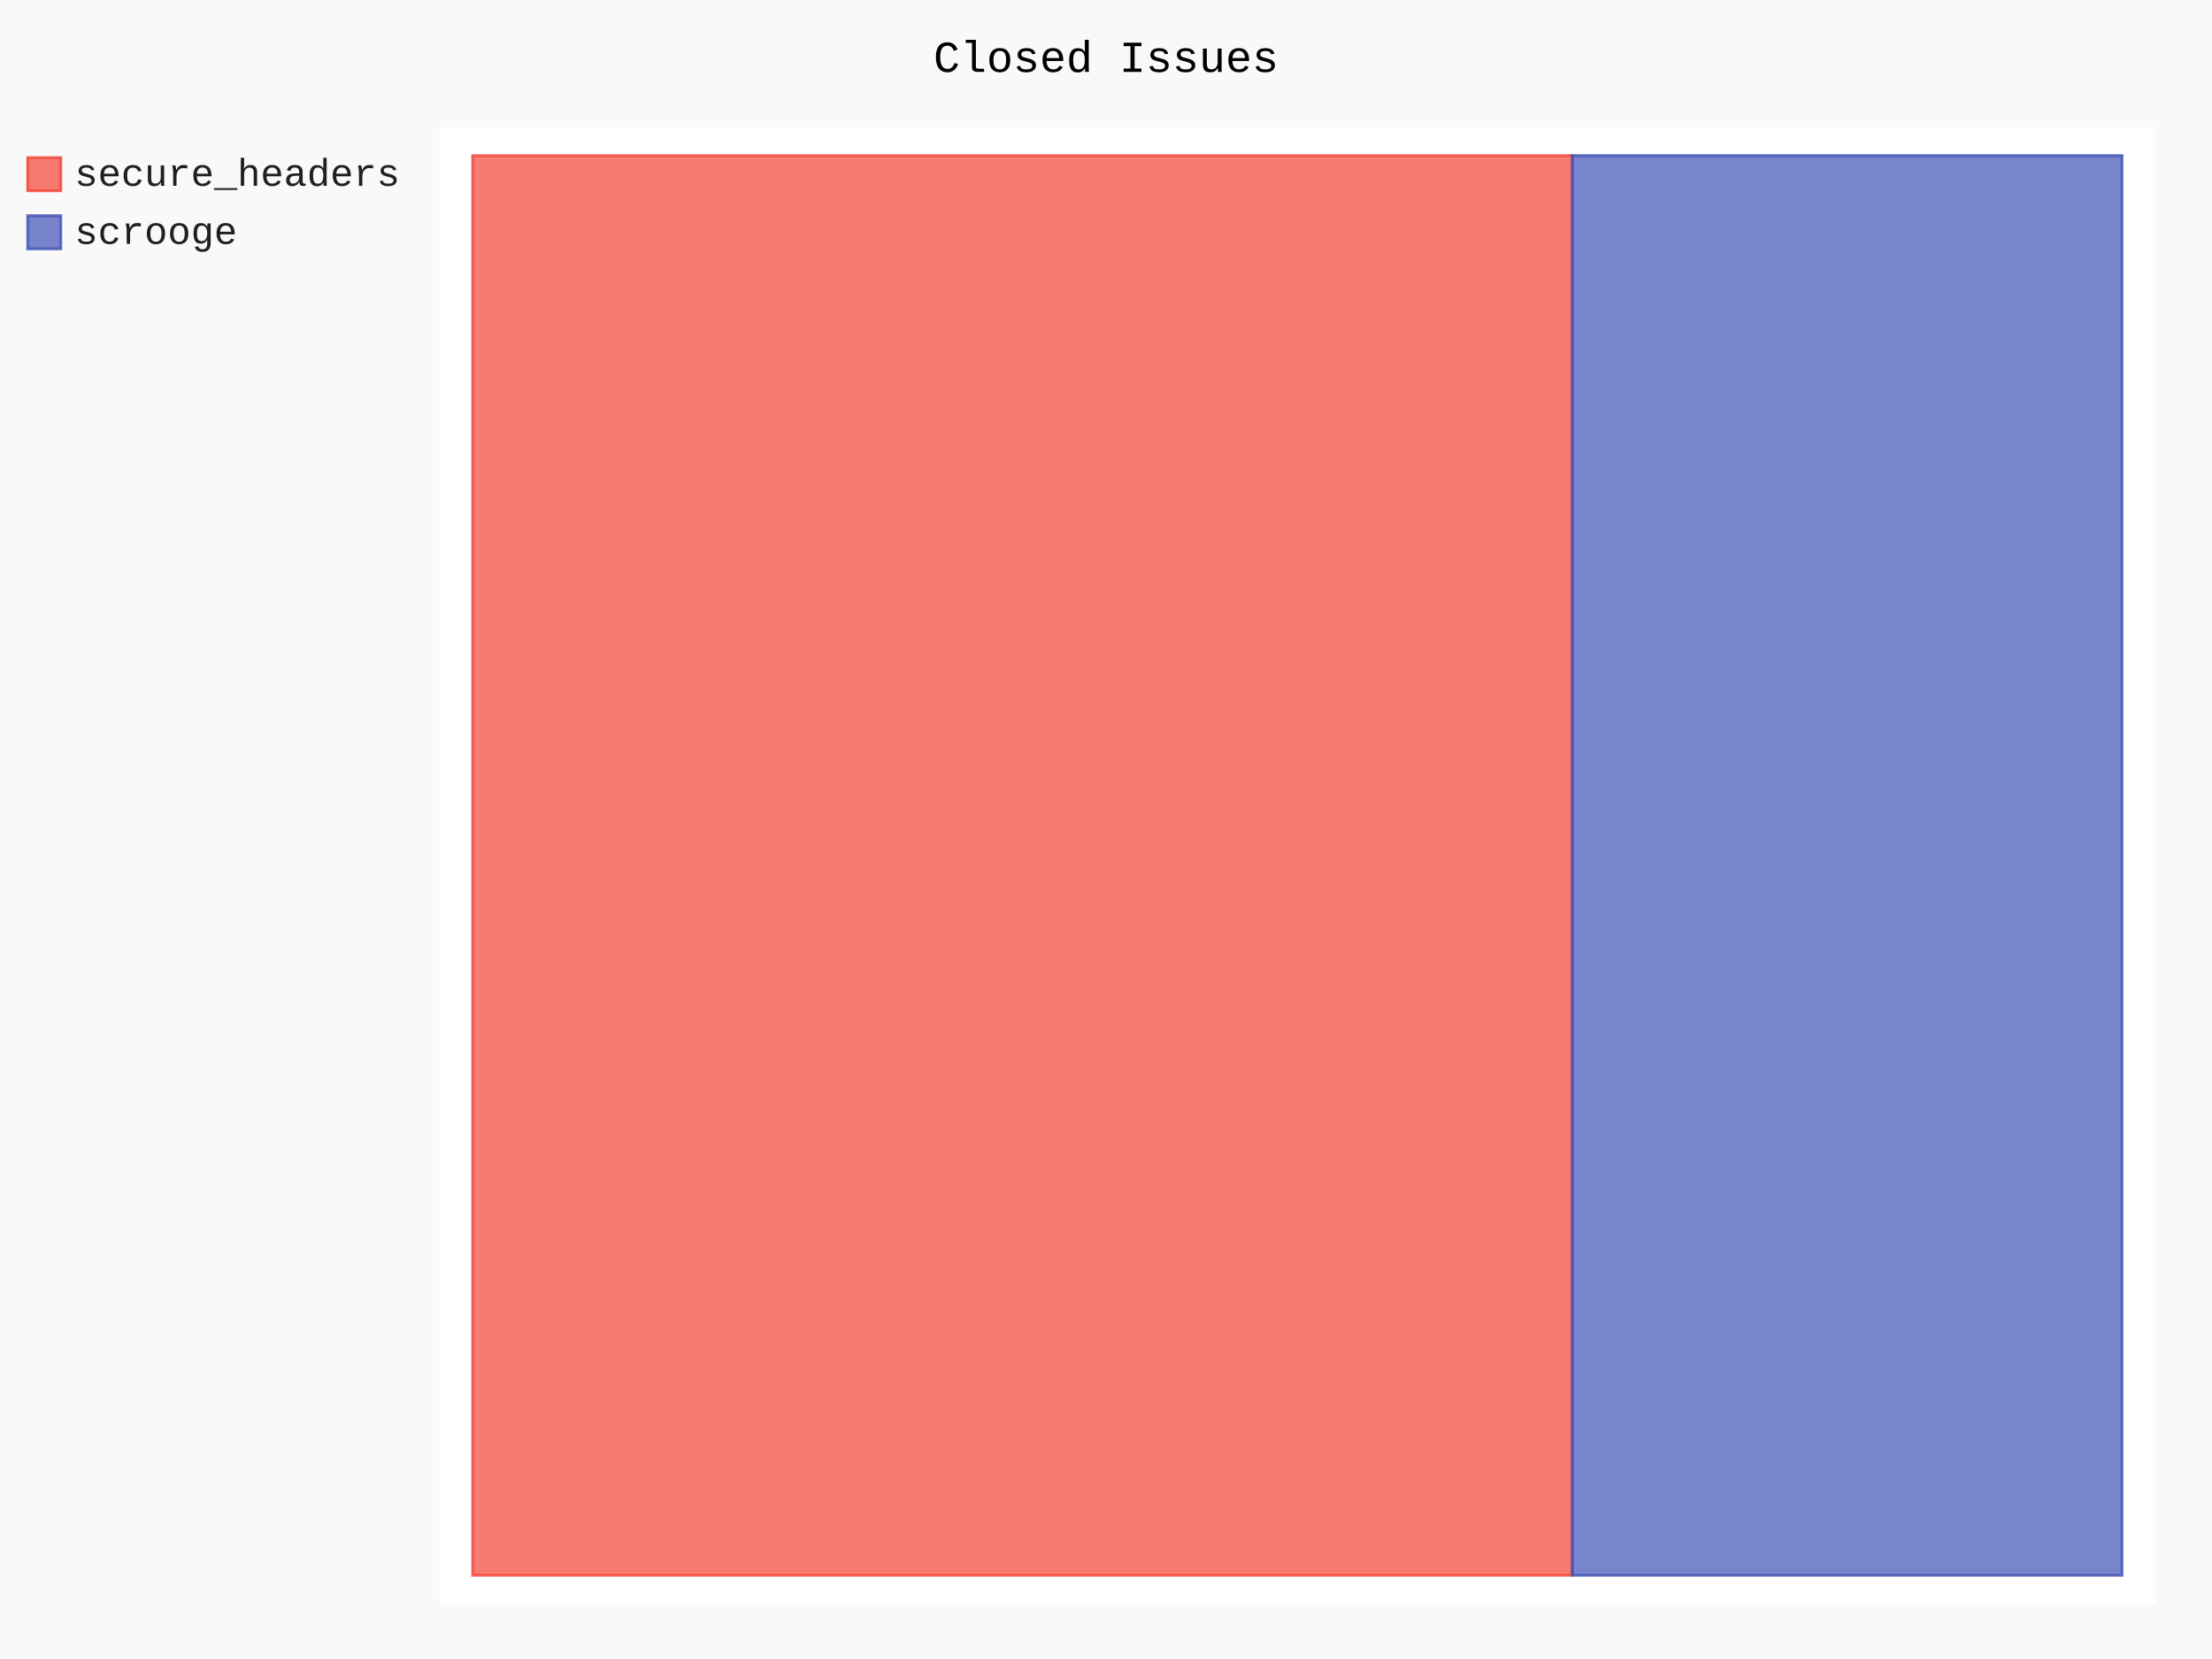
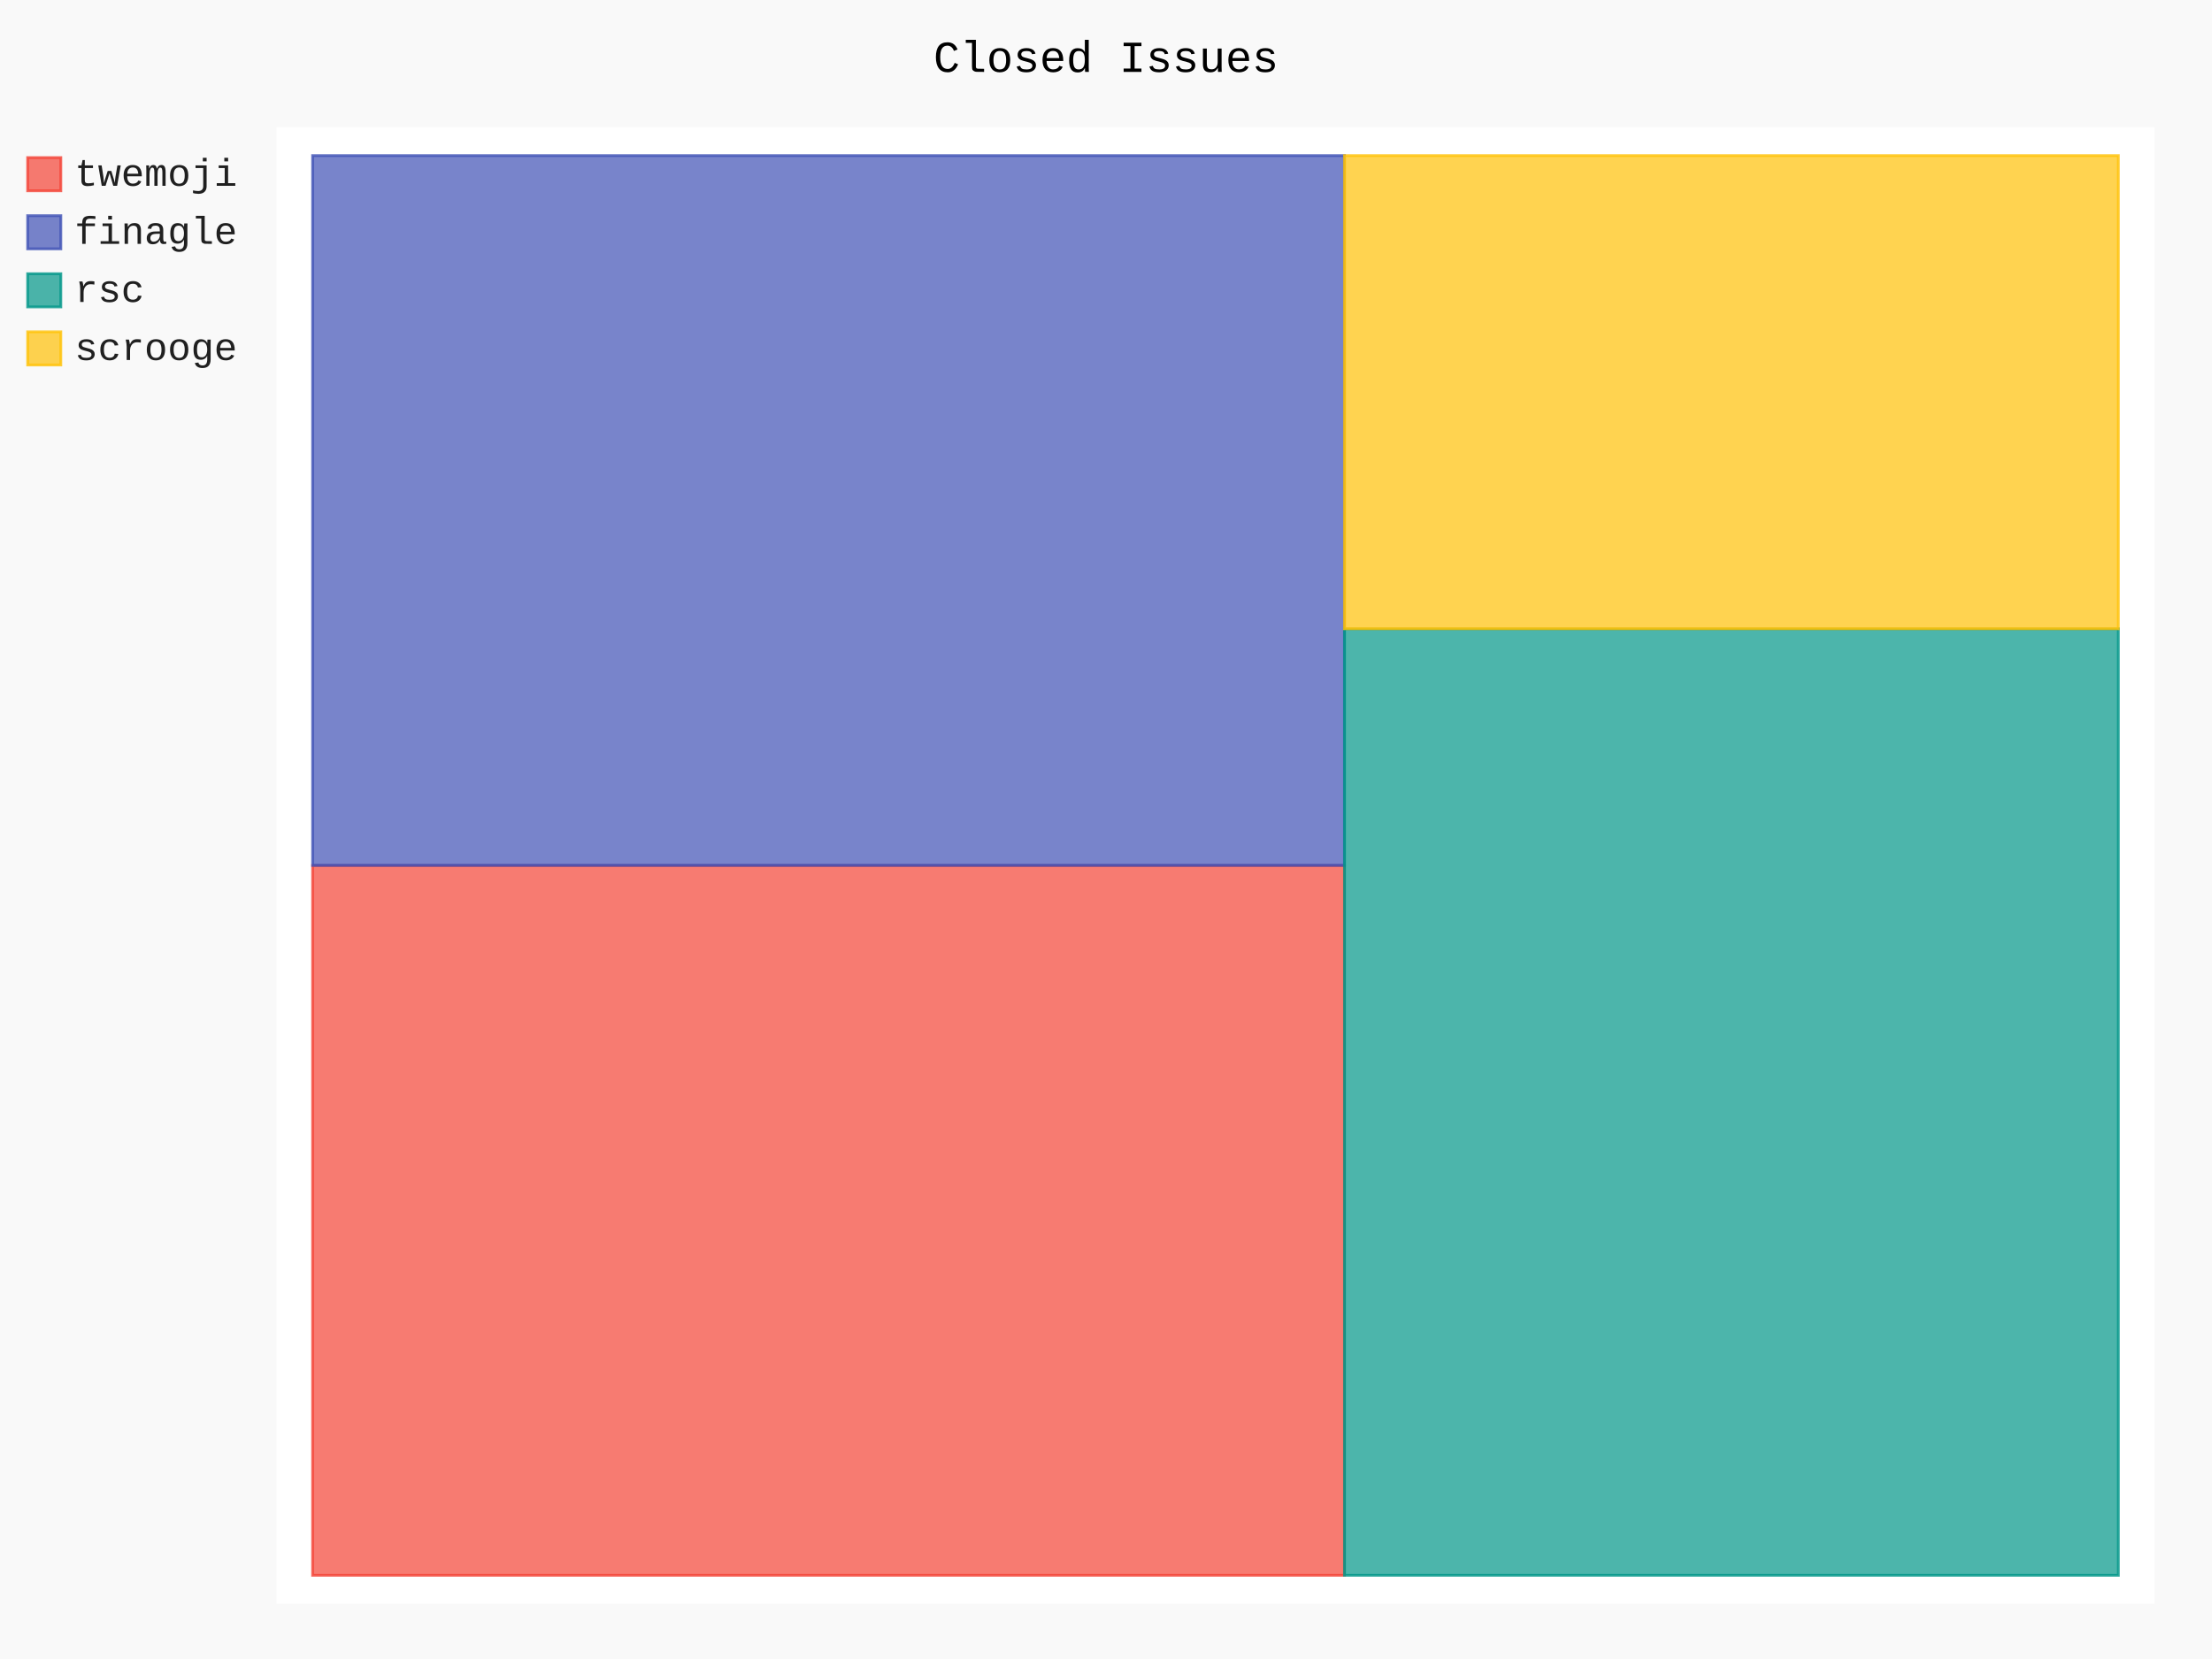
- <svg xmlns="http://www.w3.org/2000/svg" class="pygal-chart" id="chart-bfd9276e-56e7-436c-a03d-3a64c4428d23" viewBox="0 0 800 600">
+ <svg xmlns="http://www.w3.org/2000/svg" class="pygal-chart" id="chart-69512ae7-49e6-4554-a090-9a81fed09353" viewBox="0 0 800 600">
  <defs>
-     <style type="text/css">#chart-bfd9276e-56e7-436c-a03d-3a64c4428d23{-webkit-user-select:none;-webkit-font-smoothing:antialiased;font-family:Consolas,"Liberation Mono",Menlo,Courier,monospace}#chart-bfd9276e-56e7-436c-a03d-3a64c4428d23 .title{font-family:Consolas,"Liberation Mono",Menlo,Courier,monospace;font-size:16px}#chart-bfd9276e-56e7-436c-a03d-3a64c4428d23 .legends .legend text{font-family:Consolas,"Liberation Mono",Menlo,Courier,monospace;font-size:14px}#chart-bfd9276e-56e7-436c-a03d-3a64c4428d23 .axis text{font-family:Consolas,"Liberation Mono",Menlo,Courier,monospace;font-size:10px}#chart-bfd9276e-56e7-436c-a03d-3a64c4428d23 .axis text.major{font-family:Consolas,"Liberation Mono",Menlo,Courier,monospace;font-size:10px}#chart-bfd9276e-56e7-436c-a03d-3a64c4428d23 .text-overlay text.value{font-family:Consolas,"Liberation Mono",Menlo,Courier,monospace;font-size:16px}#chart-bfd9276e-56e7-436c-a03d-3a64c4428d23 .text-overlay text.label{font-family:Consolas,"Liberation Mono",Menlo,Courier,monospace;font-size:10px}#chart-bfd9276e-56e7-436c-a03d-3a64c4428d23 .tooltip{font-family:Consolas,"Liberation Mono",Menlo,Courier,monospace;font-size:14px}#chart-bfd9276e-56e7-436c-a03d-3a64c4428d23 text.no_data{font-family:Consolas,"Liberation Mono",Menlo,Courier,monospace;font-size:64px}
- #chart-bfd9276e-56e7-436c-a03d-3a64c4428d23{background-color:rgba(249,249,249,1)}#chart-bfd9276e-56e7-436c-a03d-3a64c4428d23 path,#chart-bfd9276e-56e7-436c-a03d-3a64c4428d23 line,#chart-bfd9276e-56e7-436c-a03d-3a64c4428d23 rect,#chart-bfd9276e-56e7-436c-a03d-3a64c4428d23 circle{-webkit-transition:150ms;-moz-transition:150ms;transition:150ms}#chart-bfd9276e-56e7-436c-a03d-3a64c4428d23 .graph &gt; .background{fill:rgba(249,249,249,1)}#chart-bfd9276e-56e7-436c-a03d-3a64c4428d23 .plot &gt; .background{fill:rgba(255,255,255,1)}#chart-bfd9276e-56e7-436c-a03d-3a64c4428d23 .graph{fill:rgba(0,0,0,.87)}#chart-bfd9276e-56e7-436c-a03d-3a64c4428d23 text.no_data{fill:rgba(0,0,0,1)}#chart-bfd9276e-56e7-436c-a03d-3a64c4428d23 .title{fill:rgba(0,0,0,1)}#chart-bfd9276e-56e7-436c-a03d-3a64c4428d23 .legends .legend text{fill:rgba(0,0,0,.87)}#chart-bfd9276e-56e7-436c-a03d-3a64c4428d23 .legends .legend:hover text{fill:rgba(0,0,0,1)}#chart-bfd9276e-56e7-436c-a03d-3a64c4428d23 .axis .line{stroke:rgba(0,0,0,1)}#chart-bfd9276e-56e7-436c-a03d-3a64c4428d23 .axis .guide.line{stroke:rgba(0,0,0,.54)}#chart-bfd9276e-56e7-436c-a03d-3a64c4428d23 .axis .major.line{stroke:rgba(0,0,0,.87)}#chart-bfd9276e-56e7-436c-a03d-3a64c4428d23 .axis text.major{fill:rgba(0,0,0,1)}#chart-bfd9276e-56e7-436c-a03d-3a64c4428d23 .axis.y .guides:hover .guide.line,#chart-bfd9276e-56e7-436c-a03d-3a64c4428d23 .line-graph .axis.x .guides:hover .guide.line,#chart-bfd9276e-56e7-436c-a03d-3a64c4428d23 .stackedline-graph .axis.x .guides:hover .guide.line,#chart-bfd9276e-56e7-436c-a03d-3a64c4428d23 .xy-graph .axis.x .guides:hover .guide.line{stroke:rgba(0,0,0,1)}#chart-bfd9276e-56e7-436c-a03d-3a64c4428d23 .axis .guides:hover text{fill:rgba(0,0,0,1)}#chart-bfd9276e-56e7-436c-a03d-3a64c4428d23 .reactive{fill-opacity:.7;stroke-opacity:.8}#chart-bfd9276e-56e7-436c-a03d-3a64c4428d23 .ci{stroke:rgba(0,0,0,.87)}#chart-bfd9276e-56e7-436c-a03d-3a64c4428d23 .reactive.active,#chart-bfd9276e-56e7-436c-a03d-3a64c4428d23 .active .reactive{fill-opacity:.8;stroke-opacity:.9;stroke-width:4}#chart-bfd9276e-56e7-436c-a03d-3a64c4428d23 .ci .reactive.active{stroke-width:1.5}#chart-bfd9276e-56e7-436c-a03d-3a64c4428d23 .series text{fill:rgba(0,0,0,1)}#chart-bfd9276e-56e7-436c-a03d-3a64c4428d23 .tooltip rect{fill:rgba(255,255,255,1);stroke:rgba(0,0,0,1);-webkit-transition:opacity 150ms;-moz-transition:opacity 150ms;transition:opacity 150ms}#chart-bfd9276e-56e7-436c-a03d-3a64c4428d23 .tooltip .label{fill:rgba(0,0,0,.87)}#chart-bfd9276e-56e7-436c-a03d-3a64c4428d23 .tooltip .label{fill:rgba(0,0,0,.87)}#chart-bfd9276e-56e7-436c-a03d-3a64c4428d23 .tooltip .legend{font-size:.8em;fill:rgba(0,0,0,.54)}#chart-bfd9276e-56e7-436c-a03d-3a64c4428d23 .tooltip .x_label{font-size:.6em;fill:rgba(0,0,0,1)}#chart-bfd9276e-56e7-436c-a03d-3a64c4428d23 .tooltip .xlink{font-size:.5em;text-decoration:underline}#chart-bfd9276e-56e7-436c-a03d-3a64c4428d23 .tooltip .value{font-size:1.5em}#chart-bfd9276e-56e7-436c-a03d-3a64c4428d23 .bound{font-size:.5em}#chart-bfd9276e-56e7-436c-a03d-3a64c4428d23 .max-value{font-size:.75em;fill:rgba(0,0,0,.54)}#chart-bfd9276e-56e7-436c-a03d-3a64c4428d23 .map-element{fill:rgba(255,255,255,1);stroke:rgba(0,0,0,.54) !important}#chart-bfd9276e-56e7-436c-a03d-3a64c4428d23 .map-element .reactive{fill-opacity:inherit;stroke-opacity:inherit}#chart-bfd9276e-56e7-436c-a03d-3a64c4428d23 .color-0,#chart-bfd9276e-56e7-436c-a03d-3a64c4428d23 .color-0 a:visited{stroke:#F44336;fill:#F44336}#chart-bfd9276e-56e7-436c-a03d-3a64c4428d23 .color-1,#chart-bfd9276e-56e7-436c-a03d-3a64c4428d23 .color-1 a:visited{stroke:#3F51B5;fill:#3F51B5}#chart-bfd9276e-56e7-436c-a03d-3a64c4428d23 .text-overlay .color-0 text{fill:black}#chart-bfd9276e-56e7-436c-a03d-3a64c4428d23 .text-overlay .color-1 text{fill:black}
- #chart-bfd9276e-56e7-436c-a03d-3a64c4428d23 text.no_data{text-anchor:middle}#chart-bfd9276e-56e7-436c-a03d-3a64c4428d23 .guide.line{fill:none}#chart-bfd9276e-56e7-436c-a03d-3a64c4428d23 .centered{text-anchor:middle}#chart-bfd9276e-56e7-436c-a03d-3a64c4428d23 .title{text-anchor:middle}#chart-bfd9276e-56e7-436c-a03d-3a64c4428d23 .legends .legend text{fill-opacity:1}#chart-bfd9276e-56e7-436c-a03d-3a64c4428d23 .axis.x text{text-anchor:middle}#chart-bfd9276e-56e7-436c-a03d-3a64c4428d23 .axis.x:not(.web) text[transform]{text-anchor:start}#chart-bfd9276e-56e7-436c-a03d-3a64c4428d23 .axis.x:not(.web) text[transform].backwards{text-anchor:end}#chart-bfd9276e-56e7-436c-a03d-3a64c4428d23 .axis.y text{text-anchor:end}#chart-bfd9276e-56e7-436c-a03d-3a64c4428d23 .axis.y text[transform].backwards{text-anchor:start}#chart-bfd9276e-56e7-436c-a03d-3a64c4428d23 .axis.y2 text{text-anchor:start}#chart-bfd9276e-56e7-436c-a03d-3a64c4428d23 .axis.y2 text[transform].backwards{text-anchor:end}#chart-bfd9276e-56e7-436c-a03d-3a64c4428d23 .axis .guide.line{stroke-dasharray:4,4}#chart-bfd9276e-56e7-436c-a03d-3a64c4428d23 .axis .major.guide.line{stroke-dasharray:6,6}#chart-bfd9276e-56e7-436c-a03d-3a64c4428d23 .horizontal .axis.y .guide.line,#chart-bfd9276e-56e7-436c-a03d-3a64c4428d23 .horizontal .axis.y2 .guide.line,#chart-bfd9276e-56e7-436c-a03d-3a64c4428d23 .vertical .axis.x .guide.line{opacity:0}#chart-bfd9276e-56e7-436c-a03d-3a64c4428d23 .horizontal .axis.always_show .guide.line,#chart-bfd9276e-56e7-436c-a03d-3a64c4428d23 .vertical .axis.always_show .guide.line{opacity:1 !important}#chart-bfd9276e-56e7-436c-a03d-3a64c4428d23 .axis.y .guides:hover .guide.line,#chart-bfd9276e-56e7-436c-a03d-3a64c4428d23 .axis.y2 .guides:hover .guide.line,#chart-bfd9276e-56e7-436c-a03d-3a64c4428d23 .axis.x .guides:hover .guide.line{opacity:1}#chart-bfd9276e-56e7-436c-a03d-3a64c4428d23 .axis .guides:hover text{opacity:1}#chart-bfd9276e-56e7-436c-a03d-3a64c4428d23 .nofill{fill:none}#chart-bfd9276e-56e7-436c-a03d-3a64c4428d23 .subtle-fill{fill-opacity:.2}#chart-bfd9276e-56e7-436c-a03d-3a64c4428d23 .dot{stroke-width:1px;fill-opacity:1}#chart-bfd9276e-56e7-436c-a03d-3a64c4428d23 .dot.active{stroke-width:5px}#chart-bfd9276e-56e7-436c-a03d-3a64c4428d23 .dot.negative{fill:transparent}#chart-bfd9276e-56e7-436c-a03d-3a64c4428d23 text,#chart-bfd9276e-56e7-436c-a03d-3a64c4428d23 tspan{stroke:none !important}#chart-bfd9276e-56e7-436c-a03d-3a64c4428d23 .series text.active{opacity:1}#chart-bfd9276e-56e7-436c-a03d-3a64c4428d23 .tooltip rect{fill-opacity:.95;stroke-width:.5}#chart-bfd9276e-56e7-436c-a03d-3a64c4428d23 .tooltip text{fill-opacity:1}#chart-bfd9276e-56e7-436c-a03d-3a64c4428d23 .showable{visibility:hidden}#chart-bfd9276e-56e7-436c-a03d-3a64c4428d23 .showable.shown{visibility:visible}#chart-bfd9276e-56e7-436c-a03d-3a64c4428d23 .gauge-background{fill:rgba(229,229,229,1);stroke:none}#chart-bfd9276e-56e7-436c-a03d-3a64c4428d23 .bg-lines{stroke:rgba(249,249,249,1);stroke-width:2px}</style>
+     <style type="text/css">#chart-69512ae7-49e6-4554-a090-9a81fed09353{-webkit-user-select:none;-webkit-font-smoothing:antialiased;font-family:Consolas,"Liberation Mono",Menlo,Courier,monospace}#chart-69512ae7-49e6-4554-a090-9a81fed09353 .title{font-family:Consolas,"Liberation Mono",Menlo,Courier,monospace;font-size:16px}#chart-69512ae7-49e6-4554-a090-9a81fed09353 .legends .legend text{font-family:Consolas,"Liberation Mono",Menlo,Courier,monospace;font-size:14px}#chart-69512ae7-49e6-4554-a090-9a81fed09353 .axis text{font-family:Consolas,"Liberation Mono",Menlo,Courier,monospace;font-size:10px}#chart-69512ae7-49e6-4554-a090-9a81fed09353 .axis text.major{font-family:Consolas,"Liberation Mono",Menlo,Courier,monospace;font-size:10px}#chart-69512ae7-49e6-4554-a090-9a81fed09353 .text-overlay text.value{font-family:Consolas,"Liberation Mono",Menlo,Courier,monospace;font-size:16px}#chart-69512ae7-49e6-4554-a090-9a81fed09353 .text-overlay text.label{font-family:Consolas,"Liberation Mono",Menlo,Courier,monospace;font-size:10px}#chart-69512ae7-49e6-4554-a090-9a81fed09353 .tooltip{font-family:Consolas,"Liberation Mono",Menlo,Courier,monospace;font-size:14px}#chart-69512ae7-49e6-4554-a090-9a81fed09353 text.no_data{font-family:Consolas,"Liberation Mono",Menlo,Courier,monospace;font-size:64px}
+ #chart-69512ae7-49e6-4554-a090-9a81fed09353{background-color:rgba(249,249,249,1)}#chart-69512ae7-49e6-4554-a090-9a81fed09353 path,#chart-69512ae7-49e6-4554-a090-9a81fed09353 line,#chart-69512ae7-49e6-4554-a090-9a81fed09353 rect,#chart-69512ae7-49e6-4554-a090-9a81fed09353 circle{-webkit-transition:150ms;-moz-transition:150ms;transition:150ms}#chart-69512ae7-49e6-4554-a090-9a81fed09353 .graph &gt; .background{fill:rgba(249,249,249,1)}#chart-69512ae7-49e6-4554-a090-9a81fed09353 .plot &gt; .background{fill:rgba(255,255,255,1)}#chart-69512ae7-49e6-4554-a090-9a81fed09353 .graph{fill:rgba(0,0,0,.87)}#chart-69512ae7-49e6-4554-a090-9a81fed09353 text.no_data{fill:rgba(0,0,0,1)}#chart-69512ae7-49e6-4554-a090-9a81fed09353 .title{fill:rgba(0,0,0,1)}#chart-69512ae7-49e6-4554-a090-9a81fed09353 .legends .legend text{fill:rgba(0,0,0,.87)}#chart-69512ae7-49e6-4554-a090-9a81fed09353 .legends .legend:hover text{fill:rgba(0,0,0,1)}#chart-69512ae7-49e6-4554-a090-9a81fed09353 .axis .line{stroke:rgba(0,0,0,1)}#chart-69512ae7-49e6-4554-a090-9a81fed09353 .axis .guide.line{stroke:rgba(0,0,0,.54)}#chart-69512ae7-49e6-4554-a090-9a81fed09353 .axis .major.line{stroke:rgba(0,0,0,.87)}#chart-69512ae7-49e6-4554-a090-9a81fed09353 .axis text.major{fill:rgba(0,0,0,1)}#chart-69512ae7-49e6-4554-a090-9a81fed09353 .axis.y .guides:hover .guide.line,#chart-69512ae7-49e6-4554-a090-9a81fed09353 .line-graph .axis.x .guides:hover .guide.line,#chart-69512ae7-49e6-4554-a090-9a81fed09353 .stackedline-graph .axis.x .guides:hover .guide.line,#chart-69512ae7-49e6-4554-a090-9a81fed09353 .xy-graph .axis.x .guides:hover .guide.line{stroke:rgba(0,0,0,1)}#chart-69512ae7-49e6-4554-a090-9a81fed09353 .axis .guides:hover text{fill:rgba(0,0,0,1)}#chart-69512ae7-49e6-4554-a090-9a81fed09353 .reactive{fill-opacity:.7;stroke-opacity:.8}#chart-69512ae7-49e6-4554-a090-9a81fed09353 .ci{stroke:rgba(0,0,0,.87)}#chart-69512ae7-49e6-4554-a090-9a81fed09353 .reactive.active,#chart-69512ae7-49e6-4554-a090-9a81fed09353 .active .reactive{fill-opacity:.8;stroke-opacity:.9;stroke-width:4}#chart-69512ae7-49e6-4554-a090-9a81fed09353 .ci .reactive.active{stroke-width:1.5}#chart-69512ae7-49e6-4554-a090-9a81fed09353 .series text{fill:rgba(0,0,0,1)}#chart-69512ae7-49e6-4554-a090-9a81fed09353 .tooltip rect{fill:rgba(255,255,255,1);stroke:rgba(0,0,0,1);-webkit-transition:opacity 150ms;-moz-transition:opacity 150ms;transition:opacity 150ms}#chart-69512ae7-49e6-4554-a090-9a81fed09353 .tooltip .label{fill:rgba(0,0,0,.87)}#chart-69512ae7-49e6-4554-a090-9a81fed09353 .tooltip .label{fill:rgba(0,0,0,.87)}#chart-69512ae7-49e6-4554-a090-9a81fed09353 .tooltip .legend{font-size:.8em;fill:rgba(0,0,0,.54)}#chart-69512ae7-49e6-4554-a090-9a81fed09353 .tooltip .x_label{font-size:.6em;fill:rgba(0,0,0,1)}#chart-69512ae7-49e6-4554-a090-9a81fed09353 .tooltip .xlink{font-size:.5em;text-decoration:underline}#chart-69512ae7-49e6-4554-a090-9a81fed09353 .tooltip .value{font-size:1.5em}#chart-69512ae7-49e6-4554-a090-9a81fed09353 .bound{font-size:.5em}#chart-69512ae7-49e6-4554-a090-9a81fed09353 .max-value{font-size:.75em;fill:rgba(0,0,0,.54)}#chart-69512ae7-49e6-4554-a090-9a81fed09353 .map-element{fill:rgba(255,255,255,1);stroke:rgba(0,0,0,.54) !important}#chart-69512ae7-49e6-4554-a090-9a81fed09353 .map-element .reactive{fill-opacity:inherit;stroke-opacity:inherit}#chart-69512ae7-49e6-4554-a090-9a81fed09353 .color-0,#chart-69512ae7-49e6-4554-a090-9a81fed09353 .color-0 a:visited{stroke:#F44336;fill:#F44336}#chart-69512ae7-49e6-4554-a090-9a81fed09353 .color-1,#chart-69512ae7-49e6-4554-a090-9a81fed09353 .color-1 a:visited{stroke:#3F51B5;fill:#3F51B5}#chart-69512ae7-49e6-4554-a090-9a81fed09353 .color-2,#chart-69512ae7-49e6-4554-a090-9a81fed09353 .color-2 a:visited{stroke:#009688;fill:#009688}#chart-69512ae7-49e6-4554-a090-9a81fed09353 .color-3,#chart-69512ae7-49e6-4554-a090-9a81fed09353 .color-3 a:visited{stroke:#FFC107;fill:#FFC107}#chart-69512ae7-49e6-4554-a090-9a81fed09353 .text-overlay .color-0 text{fill:black}#chart-69512ae7-49e6-4554-a090-9a81fed09353 .text-overlay .color-1 text{fill:black}#chart-69512ae7-49e6-4554-a090-9a81fed09353 .text-overlay .color-2 text{fill:black}#chart-69512ae7-49e6-4554-a090-9a81fed09353 .text-overlay .color-3 text{fill:black}
+ #chart-69512ae7-49e6-4554-a090-9a81fed09353 text.no_data{text-anchor:middle}#chart-69512ae7-49e6-4554-a090-9a81fed09353 .guide.line{fill:none}#chart-69512ae7-49e6-4554-a090-9a81fed09353 .centered{text-anchor:middle}#chart-69512ae7-49e6-4554-a090-9a81fed09353 .title{text-anchor:middle}#chart-69512ae7-49e6-4554-a090-9a81fed09353 .legends .legend text{fill-opacity:1}#chart-69512ae7-49e6-4554-a090-9a81fed09353 .axis.x text{text-anchor:middle}#chart-69512ae7-49e6-4554-a090-9a81fed09353 .axis.x:not(.web) text[transform]{text-anchor:start}#chart-69512ae7-49e6-4554-a090-9a81fed09353 .axis.x:not(.web) text[transform].backwards{text-anchor:end}#chart-69512ae7-49e6-4554-a090-9a81fed09353 .axis.y text{text-anchor:end}#chart-69512ae7-49e6-4554-a090-9a81fed09353 .axis.y text[transform].backwards{text-anchor:start}#chart-69512ae7-49e6-4554-a090-9a81fed09353 .axis.y2 text{text-anchor:start}#chart-69512ae7-49e6-4554-a090-9a81fed09353 .axis.y2 text[transform].backwards{text-anchor:end}#chart-69512ae7-49e6-4554-a090-9a81fed09353 .axis .guide.line{stroke-dasharray:4,4}#chart-69512ae7-49e6-4554-a090-9a81fed09353 .axis .major.guide.line{stroke-dasharray:6,6}#chart-69512ae7-49e6-4554-a090-9a81fed09353 .horizontal .axis.y .guide.line,#chart-69512ae7-49e6-4554-a090-9a81fed09353 .horizontal .axis.y2 .guide.line,#chart-69512ae7-49e6-4554-a090-9a81fed09353 .vertical .axis.x .guide.line{opacity:0}#chart-69512ae7-49e6-4554-a090-9a81fed09353 .horizontal .axis.always_show .guide.line,#chart-69512ae7-49e6-4554-a090-9a81fed09353 .vertical .axis.always_show .guide.line{opacity:1 !important}#chart-69512ae7-49e6-4554-a090-9a81fed09353 .axis.y .guides:hover .guide.line,#chart-69512ae7-49e6-4554-a090-9a81fed09353 .axis.y2 .guides:hover .guide.line,#chart-69512ae7-49e6-4554-a090-9a81fed09353 .axis.x .guides:hover .guide.line{opacity:1}#chart-69512ae7-49e6-4554-a090-9a81fed09353 .axis .guides:hover text{opacity:1}#chart-69512ae7-49e6-4554-a090-9a81fed09353 .nofill{fill:none}#chart-69512ae7-49e6-4554-a090-9a81fed09353 .subtle-fill{fill-opacity:.2}#chart-69512ae7-49e6-4554-a090-9a81fed09353 .dot{stroke-width:1px;fill-opacity:1}#chart-69512ae7-49e6-4554-a090-9a81fed09353 .dot.active{stroke-width:5px}#chart-69512ae7-49e6-4554-a090-9a81fed09353 .dot.negative{fill:transparent}#chart-69512ae7-49e6-4554-a090-9a81fed09353 text,#chart-69512ae7-49e6-4554-a090-9a81fed09353 tspan{stroke:none !important}#chart-69512ae7-49e6-4554-a090-9a81fed09353 .series text.active{opacity:1}#chart-69512ae7-49e6-4554-a090-9a81fed09353 .tooltip rect{fill-opacity:.95;stroke-width:.5}#chart-69512ae7-49e6-4554-a090-9a81fed09353 .tooltip text{fill-opacity:1}#chart-69512ae7-49e6-4554-a090-9a81fed09353 .showable{visibility:hidden}#chart-69512ae7-49e6-4554-a090-9a81fed09353 .showable.shown{visibility:visible}#chart-69512ae7-49e6-4554-a090-9a81fed09353 .gauge-background{fill:rgba(229,229,229,1);stroke:none}#chart-69512ae7-49e6-4554-a090-9a81fed09353 .bg-lines{stroke:rgba(249,249,249,1);stroke-width:2px}</style>
  </defs>
  <g class="graph treemap-graph vertical">
    <rect class="background" height="600" width="800" x="0" y="0" />
-     <g class="plot" transform="translate(159, 46)">
-       <rect class="background" height="534" width="620.4" x="0" y="0" />
+     <g class="plot" transform="translate(100, 46)">
+       <rect class="background" height="534" width="679.2" x="0" y="0" />
      <g class="series serie-0 color-0">
        <g class="rects">
          <g class="rect">
-             <rect class="rect reactive tooltip-trigger" height="513.462" width="397.692" x="11.931" y="10.269" />
+             <rect class="rect reactive tooltip-trigger" height="256.731" width="373.187" x="13.062" y="267" />
          </g>
        </g>
      </g>
      <g class="series serie-1 color-1">
        <g class="rects">
          <g class="rect">
-             <rect class="rect reactive tooltip-trigger" height="513.462" width="198.846" x="409.623" y="10.269" />
+             <rect class="rect reactive tooltip-trigger" height="256.731" width="373.187" x="13.062" y="10.269" />
+           </g>
+         </g>
+       </g>
+       <g class="series serie-2 color-2">
+         <g class="rects">
+           <g class="rect">
+             <rect class="rect reactive tooltip-trigger" height="342.308" width="279.89" x="386.248" y="181.423" />
+           </g>
+         </g>
+       </g>
+       <g class="series serie-3 color-3">
+         <g class="rects">
+           <g class="rect">
+             <rect class="rect reactive tooltip-trigger" height="171.154" width="279.89" x="386.248" y="10.269" />
          </g>
        </g>
      </g>
    </g>
    <g class="titles">
      <text class="title plot_title" x="400.0" y="26">Closed Issues</text>
    </g>
-     <g class="plot overlay" transform="translate(159, 46)">
+     <g class="plot overlay" transform="translate(100, 46)">
      <g class="series serie-0 color-0" />
      <g class="series serie-1 color-1" />
+       <g class="series serie-2 color-2" />
+       <g class="series serie-3 color-3" />
    </g>
-     <g class="plot text-overlay" transform="translate(159, 46)">
+     <g class="plot text-overlay" transform="translate(100, 46)">
      <g class="series serie-0 color-0" />
      <g class="series serie-1 color-1" />
+       <g class="series serie-2 color-2" />
+       <g class="series serie-3 color-3" />
    </g>
-     <g class="plot tooltip-overlay" transform="translate(159, 46)">
+     <g class="plot tooltip-overlay" transform="translate(100, 46)">
      <g class="tooltip" style="opacity: 0" transform="translate(0 0)">
        <rect class="tooltip-box" height="0" rx="0" ry="0" width="0" />
        <g class="text" />
      </g>
    </g>
    <g class="legends" transform="translate(10, 56)">
      <g class="legend reactive activate-serie" id="activate-serie-0">
        <rect class="color-0 reactive" height="12" width="12" x="0.0" y="1.0" />
-         <text x="17.0" y="11.2">secure_headers</text>
+         <text x="17.0" y="11.2">twemoji</text>
      </g>
      <g class="legend reactive activate-serie" id="activate-serie-1">
        <rect class="color-1 reactive" height="12" width="12" x="0.0" y="22.0" />
-         <text x="17.0" y="32.2">scrooge</text>
+         <text x="17.0" y="32.2">finagle</text>
+       </g>
+       <g class="legend reactive activate-serie" id="activate-serie-2">
+         <rect class="color-2 reactive" height="12" width="12" x="0.0" y="43.0" />
+         <text x="17.0" y="53.2">rsc</text>
+       </g>
+       <g class="legend reactive activate-serie" id="activate-serie-3">
+         <rect class="color-3 reactive" height="12" width="12" x="0.0" y="64.0" />
+         <text x="17.0" y="74.2">scrooge</text>
      </g>
    </g>
    <g class="legends" transform="translate(790, 56)" />
  </g>
</svg>
